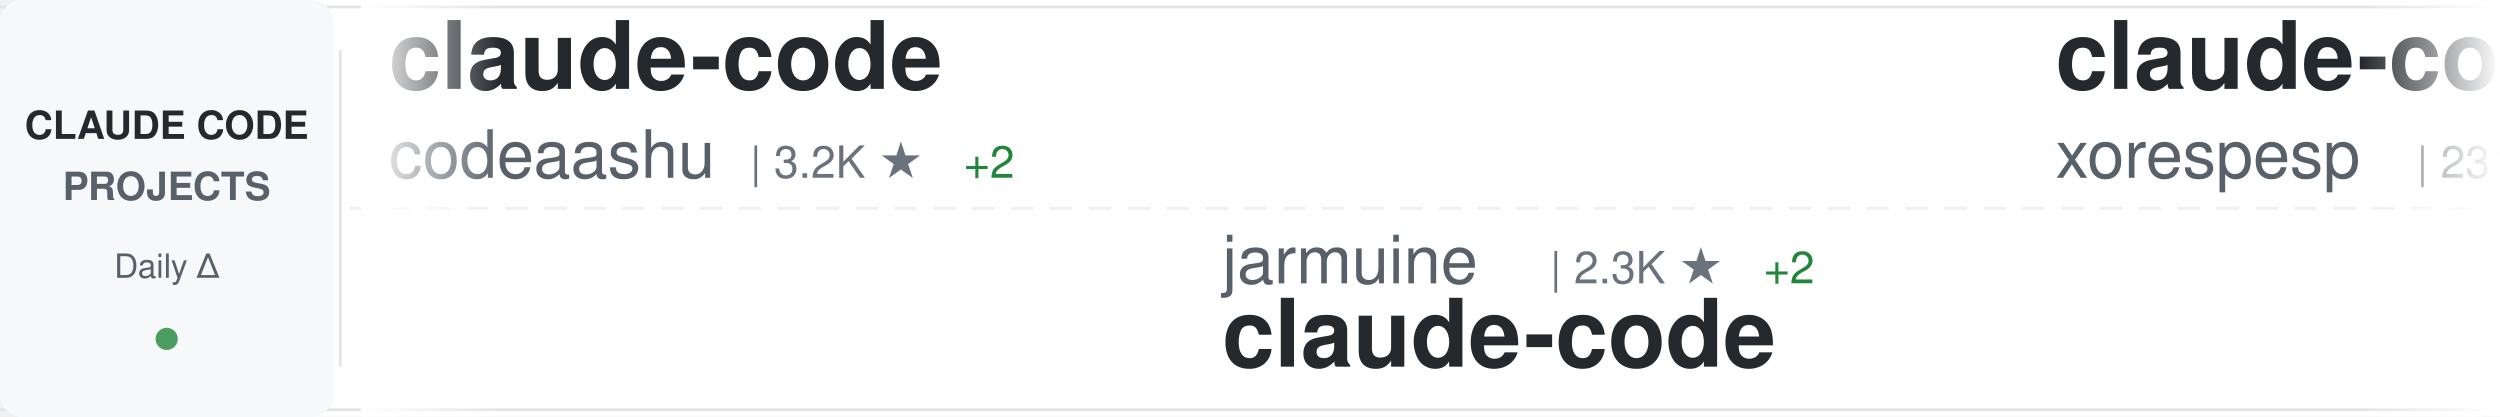
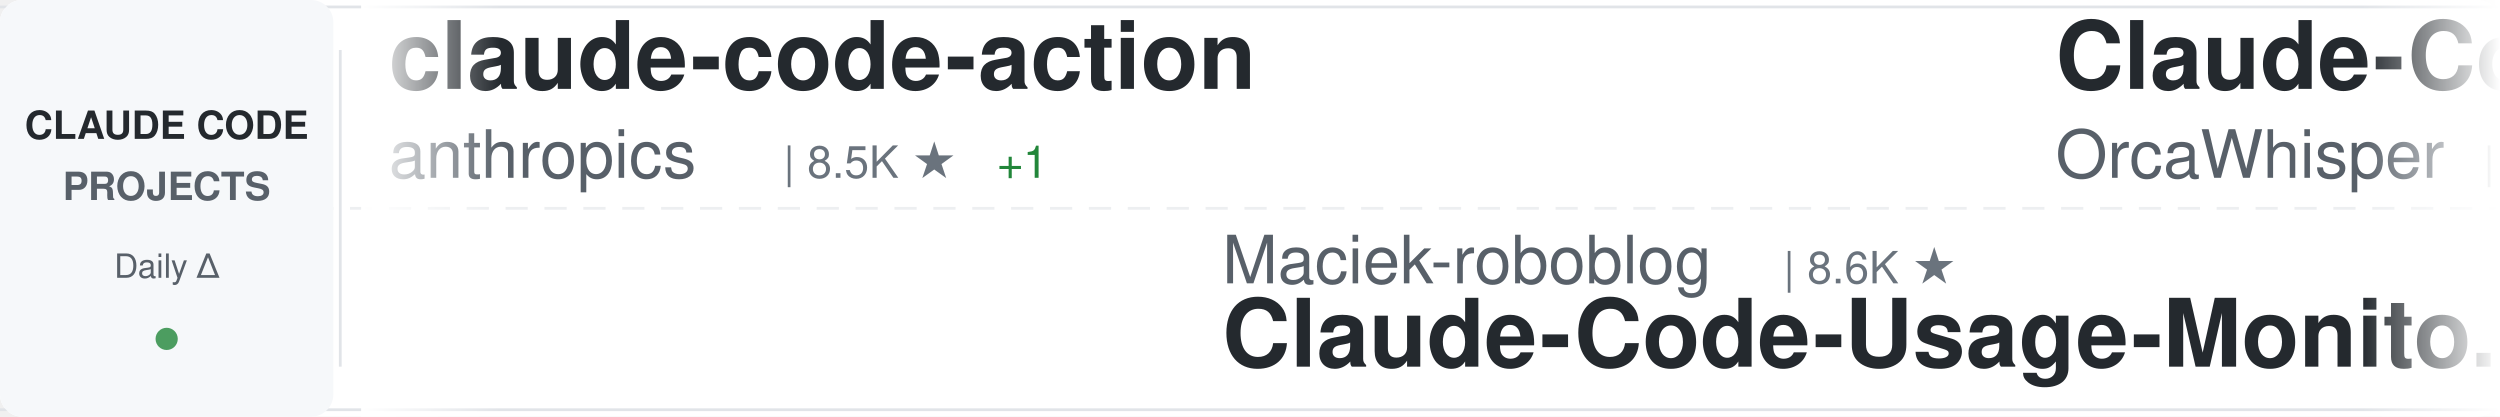
<svg xmlns="http://www.w3.org/2000/svg" width="900" height="150">
  <defs>
    <linearGradient id="awesomeLeftFade" x1="0%" y1="0%" x2="100%" y2="0%">
      <stop offset="0%" style="stop-color:#ffffff;stop-opacity:1" />
      <stop offset="100%" style="stop-color:#ffffff;stop-opacity:0" />
    </linearGradient>
    <linearGradient id="awesomeRightFade" x1="0%" y1="0%" x2="100%" y2="0%">
      <stop offset="0%" style="stop-color:#ffffff;stop-opacity:0" />
      <stop offset="100%" style="stop-color:#ffffff;stop-opacity:1" />
    </linearGradient>
  </defs>
  <rect width="900" height="150" fill="#ffffff" rx="8" />
  <rect x="0" y="2" width="900" height="1" fill="#e1e4e8" />
  <rect x="0" y="147" width="900" height="1" fill="#e1e4e8" />
  <line x1="0" y1="75" x2="900" y2="75" stroke="#e1e4e8" stroke-width="1" stroke-dasharray="8 6" opacity="0.6" />
  <rect x="0" y="0" width="120" height="150" fill="#f6f8fa" rx="8" />
  <text x="60" y="50" font-family="-apple-system, BlinkMacSystemFont, 'Segoe UI', Helvetica, Arial, sans-serif" font-size="14" font-weight="600" fill="#24292e" text-anchor="middle">CLAUDE CODE</text>
  <text x="60" y="72" font-family="-apple-system, BlinkMacSystemFont, 'Segoe UI', Helvetica, Arial, sans-serif" font-size="14" font-weight="600" fill="#586069" text-anchor="middle">PROJECTS</text>
  <text x="60" y="100" font-family="-apple-system, BlinkMacSystemFont, 'Segoe UI', Helvetica, Arial, sans-serif" font-size="12" font-weight="500" fill="#586069" text-anchor="middle">Daily Δ</text>
  <circle cx="60" cy="122" r="4" fill="#22863a" opacity="0.8" />
  <rect x="122" y="18" width="1" height="114" fill="#e1e4e8" />
  <clipPath id="awesomeTickerClip">
    <rect x="130" y="0" width="770" height="150" />
  </clipPath>
  <g clip-path="url(#awesomeTickerClip)">
    <g id="awesomeTickerItems">
      <animateTransform attributeName="transform" attributeType="XML" type="translate" from="0 0" to="-3000 0" dur="54s" repeatCount="indefinite" />
      <g transform="translate(0, 0)">
-         <text x="140" y="32" font-family="-apple-system, BlinkMacSystemFont, 'Segoe UI', Helvetica, Arial, sans-serif" font-size="34" font-weight="600" fill="#24292e">claude-code</text>
-         <text x="140" y="64" font-family="-apple-system, BlinkMacSystemFont, 'Segoe UI', Helvetica, Arial, sans-serif" font-size="24" font-weight="400" fill="#586069">codeaashu</text>
-         <text x="270" y="64" font-family="-apple-system, BlinkMacSystemFont, 'Segoe UI', Helvetica, Arial, sans-serif" font-size="16" font-weight="500" fill="#6a737d">| 3.2K ★</text>
-         <text x="347" y="64" font-family="-apple-system, BlinkMacSystemFont, 'Segoe UI', Helvetica, Arial, sans-serif" font-size="16" font-weight="500" fill="#22863a"> +2</text>
+         <text x="140" y="32" font-family="-apple-system, BlinkMacSystemFont, 'Segoe UI', Helvetica, Arial, sans-serif" font-size="34" font-weight="600" fill="#24292e">claude-code-action</text>
+         <text x="140" y="64" font-family="-apple-system, BlinkMacSystemFont, 'Segoe UI', Helvetica, Arial, sans-serif" font-size="24" font-weight="400" fill="#586069">anthropics</text>
+         <text x="282" y="64" font-family="-apple-system, BlinkMacSystemFont, 'Segoe UI', Helvetica, Arial, sans-serif" font-size="16" font-weight="500" fill="#6a737d">| 8.5K ★</text>
+         <text x="359" y="64" font-family="-apple-system, BlinkMacSystemFont, 'Segoe UI', Helvetica, Arial, sans-serif" font-size="16" font-weight="500" fill="#22863a"> +1</text>
      </g>
      <g transform="translate(300, 0)">
-         <text x="140" y="102" font-family="-apple-system, BlinkMacSystemFont, 'Segoe UI', Helvetica, Arial, sans-serif" font-size="24" font-weight="400" fill="#586069">jarmuine</text>
-         <text x="258" y="102" font-family="-apple-system, BlinkMacSystemFont, 'Segoe UI', Helvetica, Arial, sans-serif" font-size="16" font-weight="500" fill="#6a737d">| 2.3K ★</text>
-         <text x="335" y="102" font-family="-apple-system, BlinkMacSystemFont, 'Segoe UI', Helvetica, Arial, sans-serif" font-size="16" font-weight="500" fill="#22863a"> +2</text>
+         <text x="140" y="102" font-family="-apple-system, BlinkMacSystemFont, 'Segoe UI', Helvetica, Arial, sans-serif" font-size="24" font-weight="400" fill="#586069">Maciek-roboblog</text>
+         <text x="342" y="102" font-family="-apple-system, BlinkMacSystemFont, 'Segoe UI', Helvetica, Arial, sans-serif" font-size="16" font-weight="500" fill="#6a737d">| 8.6K ★</text>
+         <text x="140" y="132" font-family="-apple-system, BlinkMacSystemFont, 'Segoe UI', Helvetica, Arial, sans-serif" font-size="34" font-weight="600" fill="#24292e">Claude-Code-Usage-Monito...</text>
+       </g>
+       <g transform="translate(600, 0)">
+         <text x="140" y="32" font-family="-apple-system, BlinkMacSystemFont, 'Segoe UI', Helvetica, Arial, sans-serif" font-size="34" font-weight="600" fill="#24292e">Claude-Code</text>
+         <text x="140" y="64" font-family="-apple-system, BlinkMacSystemFont, 'Segoe UI', Helvetica, Arial, sans-serif" font-size="24" font-weight="400" fill="#586069">OrcaWhisper</text>
+         <text x="294" y="64" font-family="-apple-system, BlinkMacSystemFont, 'Segoe UI', Helvetica, Arial, sans-serif" font-size="16" font-weight="500" fill="#6a737d">| 87 ★</text>
+       </g>
+       <g transform="translate(900, 0)">
+         <text x="140" y="102" font-family="-apple-system, BlinkMacSystemFont, 'Segoe UI', Helvetica, Arial, sans-serif" font-size="24" font-weight="400" fill="#586069">zebbern</text>
+         <text x="246" y="102" font-family="-apple-system, BlinkMacSystemFont, 'Segoe UI', Helvetica, Arial, sans-serif" font-size="16" font-weight="500" fill="#6a737d">| 4.5K ★</text>
+         <text x="323" y="102" font-family="-apple-system, BlinkMacSystemFont, 'Segoe UI', Helvetica, Arial, sans-serif" font-size="16" font-weight="500" fill="#22863a"> +14</text>
+         <text x="140" y="132" font-family="-apple-system, BlinkMacSystemFont, 'Segoe UI', Helvetica, Arial, sans-serif" font-size="34" font-weight="600" fill="#24292e">claude-code-guide</text>
+       </g>
+       <g transform="translate(1200, 0)">
+         <text x="140" y="32" font-family="-apple-system, BlinkMacSystemFont, 'Segoe UI', Helvetica, Arial, sans-serif" font-size="34" font-weight="600" fill="#24292e">claude-code</text>
+         <text x="140" y="64" font-family="-apple-system, BlinkMacSystemFont, 'Segoe UI', Helvetica, Arial, sans-serif" font-size="24" font-weight="400" fill="#586069">Tinkeringg-Lab</text>
+         <text x="330" y="64" font-family="-apple-system, BlinkMacSystemFont, 'Segoe UI', Helvetica, Arial, sans-serif" font-size="16" font-weight="500" fill="#6a737d">| 211 ★</text>
+       </g>
+       <g transform="translate(1500, 0)">
+         <text x="140" y="102" font-family="-apple-system, BlinkMacSystemFont, 'Segoe UI', Helvetica, Arial, sans-serif" font-size="24" font-weight="400" fill="#586069">fazxes</text>
+         <text x="234" y="102" font-family="-apple-system, BlinkMacSystemFont, 'Segoe UI', Helvetica, Arial, sans-serif" font-size="16" font-weight="500" fill="#6a737d">| 230 ★</text>
+         <text x="140" y="132" font-family="-apple-system, BlinkMacSystemFont, 'Segoe UI', Helvetica, Arial, sans-serif" font-size="34" font-weight="600" fill="#24292e">Claude-code</text>
+       </g>
+       <g transform="translate(1800, 0)">
+         <text x="140" y="32" font-family="-apple-system, BlinkMacSystemFont, 'Segoe UI', Helvetica, Arial, sans-serif" font-size="34" font-weight="600" fill="#24292e">claude-code-telegram</text>
+         <text x="140" y="64" font-family="-apple-system, BlinkMacSystemFont, 'Segoe UI', Helvetica, Arial, sans-serif" font-size="24" font-weight="400" fill="#586069">RichardAtCT</text>
+         <text x="294" y="64" font-family="-apple-system, BlinkMacSystemFont, 'Segoe UI', Helvetica, Arial, sans-serif" font-size="16" font-weight="500" fill="#6a737d">| 2.8K ★</text>
+       </g>
+       <g transform="translate(2100, 0)">
+         <text x="140" y="102" font-family="-apple-system, BlinkMacSystemFont, 'Segoe UI', Helvetica, Arial, sans-serif" font-size="24" font-weight="400" fill="#586069">Onewon</text>
+         <text x="234" y="102" font-family="-apple-system, BlinkMacSystemFont, 'Segoe UI', Helvetica, Arial, sans-serif" font-size="16" font-weight="500" fill="#6a737d">| 180 ★</text>
        <text x="140" y="132" font-family="-apple-system, BlinkMacSystemFont, 'Segoe UI', Helvetica, Arial, sans-serif" font-size="34" font-weight="600" fill="#24292e">claude-code</text>
      </g>
-       <g transform="translate(600, 0)">
+       <g transform="translate(2400, 0)">
        <text x="140" y="32" font-family="-apple-system, BlinkMacSystemFont, 'Segoe UI', Helvetica, Arial, sans-serif" font-size="34" font-weight="600" fill="#24292e">claude-code</text>
-         <text x="140" y="64" font-family="-apple-system, BlinkMacSystemFont, 'Segoe UI', Helvetica, Arial, sans-serif" font-size="24" font-weight="400" fill="#586069">xorespesp</text>
-         <text x="270" y="64" font-family="-apple-system, BlinkMacSystemFont, 'Segoe UI', Helvetica, Arial, sans-serif" font-size="16" font-weight="500" fill="#6a737d">| 231 ★</text>
+         <text x="140" y="64" font-family="-apple-system, BlinkMacSystemFont, 'Segoe UI', Helvetica, Arial, sans-serif" font-size="24" font-weight="400" fill="#586069">alex000kim</text>
+         <text x="282" y="64" font-family="-apple-system, BlinkMacSystemFont, 'Segoe UI', Helvetica, Arial, sans-serif" font-size="16" font-weight="500" fill="#6a737d">| 232 ★</text>
      </g>
-       <g transform="translate(900, 0)">
-         <text x="140" y="102" font-family="-apple-system, BlinkMacSystemFont, 'Segoe UI', Helvetica, Arial, sans-serif" font-size="24" font-weight="400" fill="#586069">shanraisshan</text>
-         <text x="306" y="102" font-family="-apple-system, BlinkMacSystemFont, 'Segoe UI', Helvetica, Arial, sans-serif" font-size="16" font-weight="500" fill="#6a737d">| 64.1K ★</text>
-         <text x="392" y="102" font-family="-apple-system, BlinkMacSystemFont, 'Segoe UI', Helvetica, Arial, sans-serif" font-size="16" font-weight="500" fill="#22863a"> +11</text>
-         <text x="140" y="132" font-family="-apple-system, BlinkMacSystemFont, 'Segoe UI', Helvetica, Arial, sans-serif" font-size="34" font-weight="600" fill="#24292e">claude-code-best-practic...</text>
-       </g>
-       <g transform="translate(1200, 0)">
-         <text x="140" y="32" font-family="-apple-system, BlinkMacSystemFont, 'Segoe UI', Helvetica, Arial, sans-serif" font-size="34" font-weight="600" fill="#24292e">claude-code-proxy</text>
-         <text x="140" y="64" font-family="-apple-system, BlinkMacSystemFont, 'Segoe UI', Helvetica, Arial, sans-serif" font-size="24" font-weight="400" fill="#586069">1rgs</text>
-         <text x="210" y="64" font-family="-apple-system, BlinkMacSystemFont, 'Segoe UI', Helvetica, Arial, sans-serif" font-size="16" font-weight="500" fill="#6a737d">| 3.7K ★</text>
-       </g>
-       <g transform="translate(1500, 0)">
-         <text x="140" y="102" font-family="-apple-system, BlinkMacSystemFont, 'Segoe UI', Helvetica, Arial, sans-serif" font-size="24" font-weight="400" fill="#586069">ykdojo</text>
-         <text x="234" y="102" font-family="-apple-system, BlinkMacSystemFont, 'Segoe UI', Helvetica, Arial, sans-serif" font-size="16" font-weight="500" fill="#6a737d">| 9.6K ★</text>
-         <text x="311" y="102" font-family="-apple-system, BlinkMacSystemFont, 'Segoe UI', Helvetica, Arial, sans-serif" font-size="16" font-weight="500" fill="#22863a"> +1</text>
-         <text x="140" y="132" font-family="-apple-system, BlinkMacSystemFont, 'Segoe UI', Helvetica, Arial, sans-serif" font-size="34" font-weight="600" fill="#24292e">claude-code-tips</text>
-       </g>
-       <g transform="translate(1800, 0)">
-         <text x="140" y="32" font-family="-apple-system, BlinkMacSystemFont, 'Segoe UI', Helvetica, Arial, sans-serif" font-size="34" font-weight="600" fill="#24292e">claude-code</text>
-         <text x="140" y="64" font-family="-apple-system, BlinkMacSystemFont, 'Segoe UI', Helvetica, Arial, sans-serif" font-size="24" font-weight="400" fill="#586069">mehmoodosman</text>
-         <text x="306" y="64" font-family="-apple-system, BlinkMacSystemFont, 'Segoe UI', Helvetica, Arial, sans-serif" font-size="16" font-weight="500" fill="#6a737d">| 172 ★</text>
-       </g>
-       <g transform="translate(2100, 0)">
-         <text x="140" y="102" font-family="-apple-system, BlinkMacSystemFont, 'Segoe UI', Helvetica, Arial, sans-serif" font-size="24" font-weight="400" fill="#586069">fuergaosi233</text>
-         <text x="306" y="102" font-family="-apple-system, BlinkMacSystemFont, 'Segoe UI', Helvetica, Arial, sans-serif" font-size="16" font-weight="500" fill="#6a737d">| 2.8K ★</text>
-         <text x="383" y="102" font-family="-apple-system, BlinkMacSystemFont, 'Segoe UI', Helvetica, Arial, sans-serif" font-size="16" font-weight="500" fill="#22863a"> +2</text>
+       <g transform="translate(2700, 0)">
+         <text x="140" y="102" font-family="-apple-system, BlinkMacSystemFont, 'Segoe UI', Helvetica, Arial, sans-serif" font-size="24" font-weight="400" fill="#586069">1rgs</text>
+         <text x="210" y="102" font-family="-apple-system, BlinkMacSystemFont, 'Segoe UI', Helvetica, Arial, sans-serif" font-size="16" font-weight="500" fill="#6a737d">| 3.7K ★</text>
        <text x="140" y="132" font-family="-apple-system, BlinkMacSystemFont, 'Segoe UI', Helvetica, Arial, sans-serif" font-size="34" font-weight="600" fill="#24292e">claude-code-proxy</text>
      </g>
-       <g transform="translate(2400, 0)">
-         <text x="140" y="32" font-family="-apple-system, BlinkMacSystemFont, 'Segoe UI', Helvetica, Arial, sans-serif" font-size="34" font-weight="600" fill="#24292e">claude-code-templates</text>
-         <text x="140" y="64" font-family="-apple-system, BlinkMacSystemFont, 'Segoe UI', Helvetica, Arial, sans-serif" font-size="24" font-weight="400" fill="#586069">davila7</text>
-         <text x="246" y="64" font-family="-apple-system, BlinkMacSystemFont, 'Segoe UI', Helvetica, Arial, sans-serif" font-size="16" font-weight="500" fill="#6a737d">| 30.1K ★</text>
-         <text x="332" y="64" font-family="-apple-system, BlinkMacSystemFont, 'Segoe UI', Helvetica, Arial, sans-serif" font-size="16" font-weight="500" fill="#22863a"> +5</text>
-       </g>
-       <g transform="translate(2700, 0)">
-         <text x="140" y="102" font-family="-apple-system, BlinkMacSystemFont, 'Segoe UI', Helvetica, Arial, sans-serif" font-size="24" font-weight="400" fill="#586069">alex000kim</text>
-         <text x="282" y="102" font-family="-apple-system, BlinkMacSystemFont, 'Segoe UI', Helvetica, Arial, sans-serif" font-size="16" font-weight="500" fill="#6a737d">| 232 ★</text>
-         <text x="140" y="132" font-family="-apple-system, BlinkMacSystemFont, 'Segoe UI', Helvetica, Arial, sans-serif" font-size="34" font-weight="600" fill="#24292e">claude-code</text>
-       </g>
      <g transform="translate(3000, 0)">
-         <text x="140" y="32" font-family="-apple-system, BlinkMacSystemFont, 'Segoe UI', Helvetica, Arial, sans-serif" font-size="34" font-weight="600" fill="#24292e">claude-code</text>
-         <text x="140" y="64" font-family="-apple-system, BlinkMacSystemFont, 'Segoe UI', Helvetica, Arial, sans-serif" font-size="24" font-weight="400" fill="#586069">codeaashu</text>
-         <text x="270" y="64" font-family="-apple-system, BlinkMacSystemFont, 'Segoe UI', Helvetica, Arial, sans-serif" font-size="16" font-weight="500" fill="#6a737d">| 3.2K ★</text>
-         <text x="347" y="64" font-family="-apple-system, BlinkMacSystemFont, 'Segoe UI', Helvetica, Arial, sans-serif" font-size="16" font-weight="500" fill="#22863a"> +2</text>
+         <text x="140" y="32" font-family="-apple-system, BlinkMacSystemFont, 'Segoe UI', Helvetica, Arial, sans-serif" font-size="34" font-weight="600" fill="#24292e">claude-code-action</text>
+         <text x="140" y="64" font-family="-apple-system, BlinkMacSystemFont, 'Segoe UI', Helvetica, Arial, sans-serif" font-size="24" font-weight="400" fill="#586069">anthropics</text>
+         <text x="282" y="64" font-family="-apple-system, BlinkMacSystemFont, 'Segoe UI', Helvetica, Arial, sans-serif" font-size="16" font-weight="500" fill="#6a737d">| 8.5K ★</text>
+         <text x="359" y="64" font-family="-apple-system, BlinkMacSystemFont, 'Segoe UI', Helvetica, Arial, sans-serif" font-size="16" font-weight="500" fill="#22863a"> +1</text>
      </g>
      <g transform="translate(3300, 0)">
-         <text x="140" y="102" font-family="-apple-system, BlinkMacSystemFont, 'Segoe UI', Helvetica, Arial, sans-serif" font-size="24" font-weight="400" fill="#586069">jarmuine</text>
-         <text x="258" y="102" font-family="-apple-system, BlinkMacSystemFont, 'Segoe UI', Helvetica, Arial, sans-serif" font-size="16" font-weight="500" fill="#6a737d">| 2.3K ★</text>
-         <text x="335" y="102" font-family="-apple-system, BlinkMacSystemFont, 'Segoe UI', Helvetica, Arial, sans-serif" font-size="16" font-weight="500" fill="#22863a"> +2</text>
-         <text x="140" y="132" font-family="-apple-system, BlinkMacSystemFont, 'Segoe UI', Helvetica, Arial, sans-serif" font-size="34" font-weight="600" fill="#24292e">claude-code</text>
+         <text x="140" y="102" font-family="-apple-system, BlinkMacSystemFont, 'Segoe UI', Helvetica, Arial, sans-serif" font-size="24" font-weight="400" fill="#586069">Maciek-roboblog</text>
+         <text x="342" y="102" font-family="-apple-system, BlinkMacSystemFont, 'Segoe UI', Helvetica, Arial, sans-serif" font-size="16" font-weight="500" fill="#6a737d">| 8.6K ★</text>
+         <text x="140" y="132" font-family="-apple-system, BlinkMacSystemFont, 'Segoe UI', Helvetica, Arial, sans-serif" font-size="34" font-weight="600" fill="#24292e">Claude-Code-Usage-Monito...</text>
      </g>
      <g transform="translate(3600, 0)">
-         <text x="140" y="32" font-family="-apple-system, BlinkMacSystemFont, 'Segoe UI', Helvetica, Arial, sans-serif" font-size="34" font-weight="600" fill="#24292e">claude-code</text>
-         <text x="140" y="64" font-family="-apple-system, BlinkMacSystemFont, 'Segoe UI', Helvetica, Arial, sans-serif" font-size="24" font-weight="400" fill="#586069">xorespesp</text>
-         <text x="270" y="64" font-family="-apple-system, BlinkMacSystemFont, 'Segoe UI', Helvetica, Arial, sans-serif" font-size="16" font-weight="500" fill="#6a737d">| 231 ★</text>
+         <text x="140" y="32" font-family="-apple-system, BlinkMacSystemFont, 'Segoe UI', Helvetica, Arial, sans-serif" font-size="34" font-weight="600" fill="#24292e">Claude-Code</text>
+         <text x="140" y="64" font-family="-apple-system, BlinkMacSystemFont, 'Segoe UI', Helvetica, Arial, sans-serif" font-size="24" font-weight="400" fill="#586069">OrcaWhisper</text>
+         <text x="294" y="64" font-family="-apple-system, BlinkMacSystemFont, 'Segoe UI', Helvetica, Arial, sans-serif" font-size="16" font-weight="500" fill="#6a737d">| 87 ★</text>
      </g>
      <g transform="translate(3900, 0)">
-         <text x="140" y="102" font-family="-apple-system, BlinkMacSystemFont, 'Segoe UI', Helvetica, Arial, sans-serif" font-size="24" font-weight="400" fill="#586069">shanraisshan</text>
-         <text x="306" y="102" font-family="-apple-system, BlinkMacSystemFont, 'Segoe UI', Helvetica, Arial, sans-serif" font-size="16" font-weight="500" fill="#6a737d">| 64.1K ★</text>
-         <text x="392" y="102" font-family="-apple-system, BlinkMacSystemFont, 'Segoe UI', Helvetica, Arial, sans-serif" font-size="16" font-weight="500" fill="#22863a"> +11</text>
-         <text x="140" y="132" font-family="-apple-system, BlinkMacSystemFont, 'Segoe UI', Helvetica, Arial, sans-serif" font-size="34" font-weight="600" fill="#24292e">claude-code-best-practic...</text>
+         <text x="140" y="102" font-family="-apple-system, BlinkMacSystemFont, 'Segoe UI', Helvetica, Arial, sans-serif" font-size="24" font-weight="400" fill="#586069">zebbern</text>
+         <text x="246" y="102" font-family="-apple-system, BlinkMacSystemFont, 'Segoe UI', Helvetica, Arial, sans-serif" font-size="16" font-weight="500" fill="#6a737d">| 4.5K ★</text>
+         <text x="323" y="102" font-family="-apple-system, BlinkMacSystemFont, 'Segoe UI', Helvetica, Arial, sans-serif" font-size="16" font-weight="500" fill="#22863a"> +14</text>
+         <text x="140" y="132" font-family="-apple-system, BlinkMacSystemFont, 'Segoe UI', Helvetica, Arial, sans-serif" font-size="34" font-weight="600" fill="#24292e">claude-code-guide</text>
      </g>
    </g>
  </g>
  <rect x="130" y="0" width="50" height="150" fill="url(#awesomeLeftFade)" />
  <rect x="850" y="0" width="50" height="150" fill="url(#awesomeRightFade)" />
</svg>
